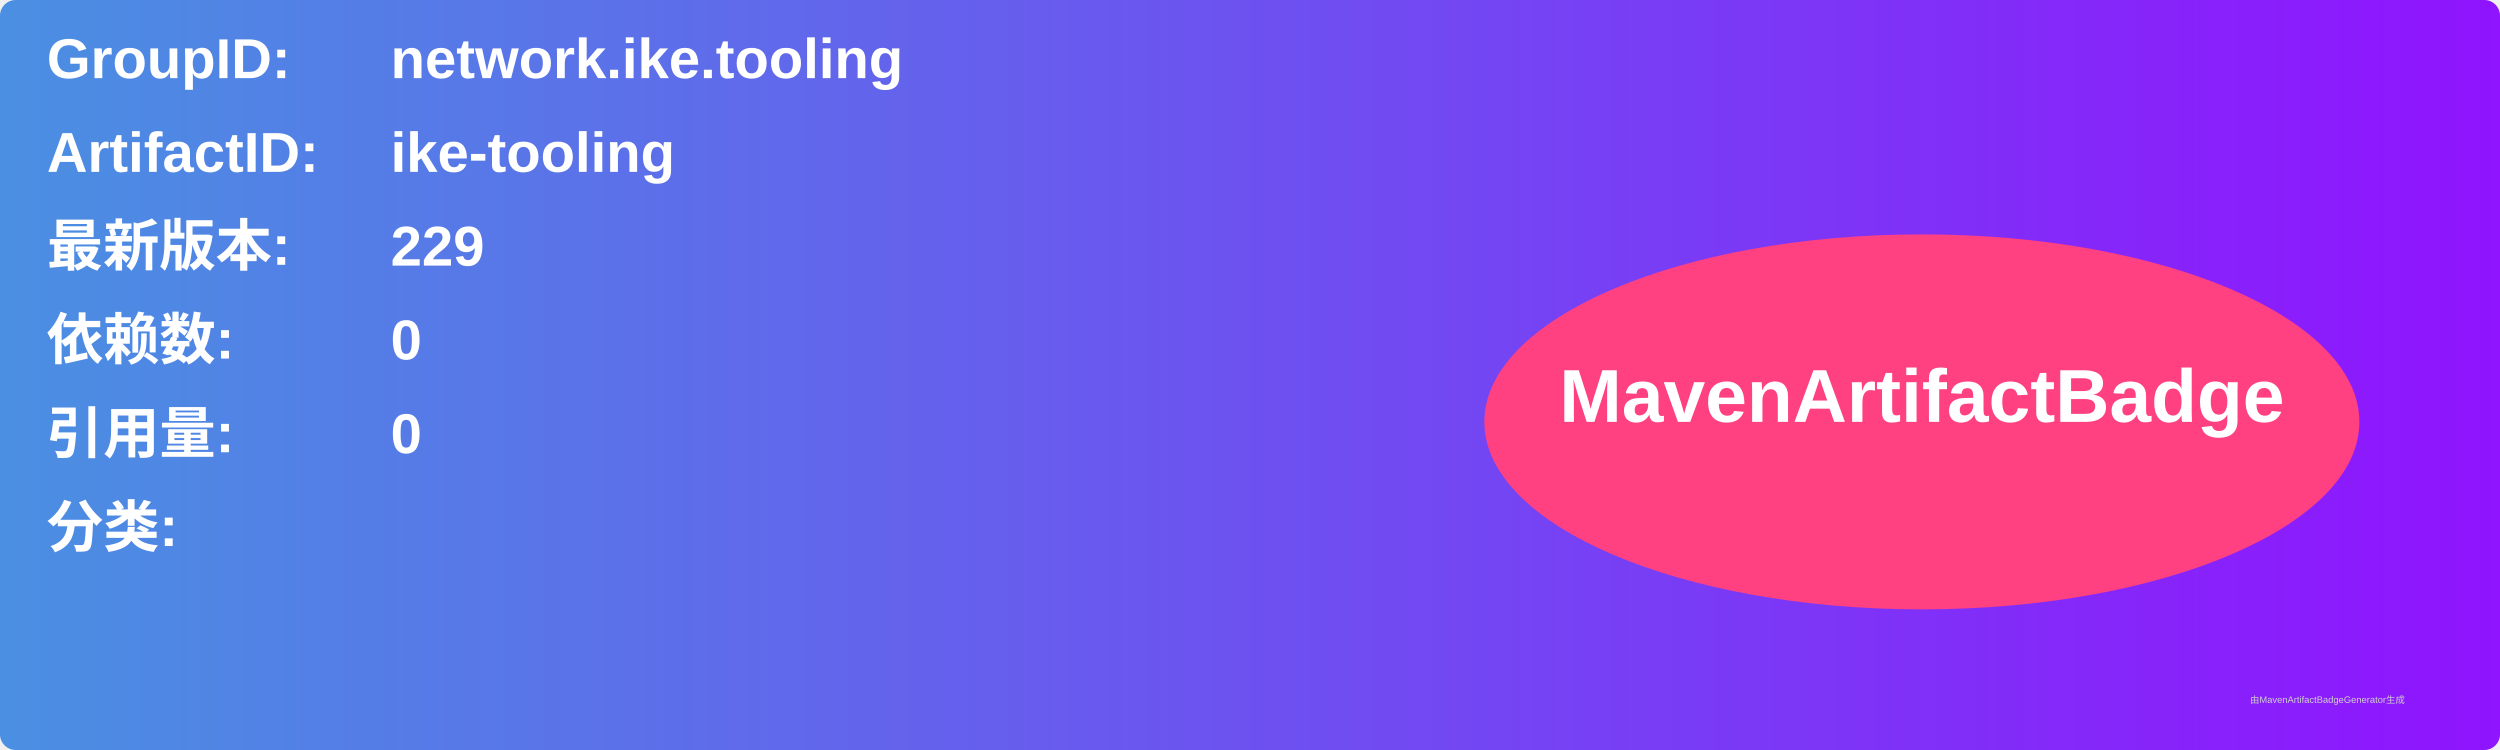
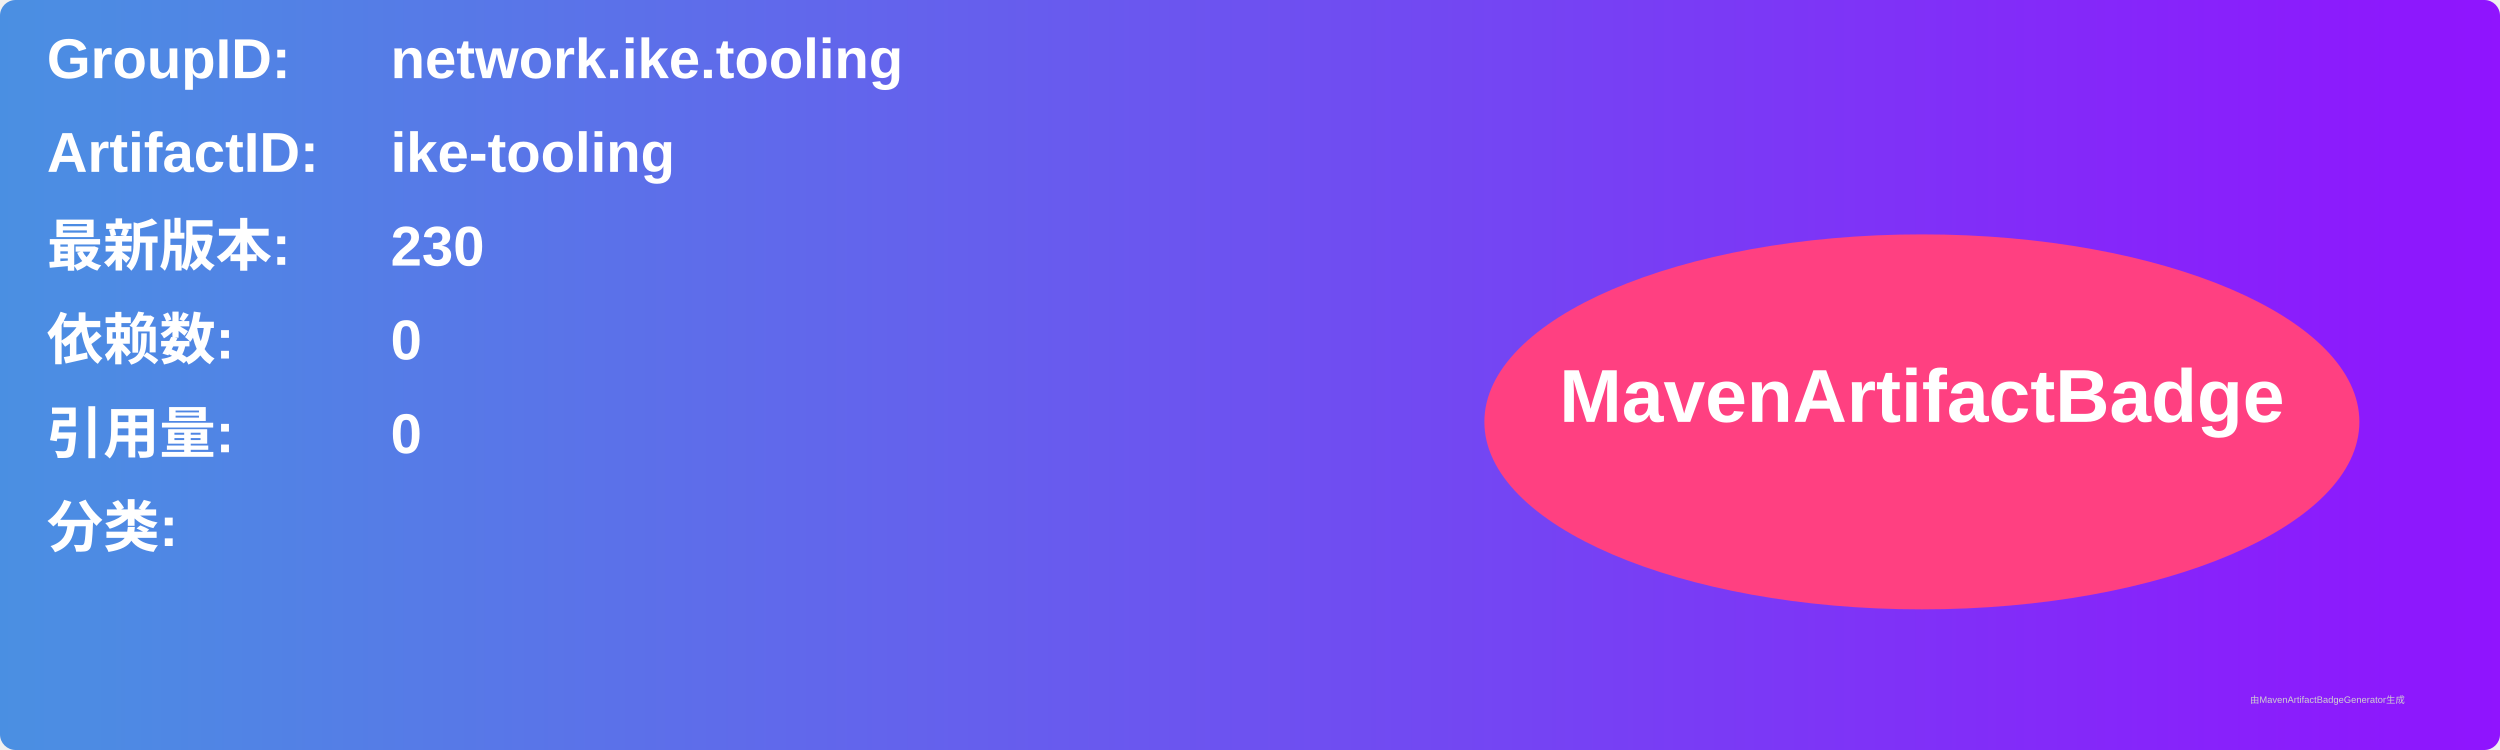
<svg xmlns="http://www.w3.org/2000/svg" width="800" height="240" viewBox="0 0 800 240">
  <linearGradient id="grad" x1="0%" y1="0%" x2="100%" y2="0%">
    <stop offset="0%" stop-color="#4a90e2" />
    <stop offset="100%" stop-color="#9013fe" />
  </linearGradient>
  <rect width="100%" height="100%" rx="5" ry="5" fill="url(#grad)" />
  <g transform="translate(15, 15)">
    <text x="0" y="10" font-family="Arial" font-size="18" fill="white" font-weight="bold" width="260">GroupID:</text>
    <text x="110" y="10" font-family="Arial" font-size="18" fill="white" font-weight="bold" width="460">network.ike.tooling</text>
    <text x="0" y="40" font-family="Arial" font-size="18" fill="white" font-weight="bold" width="260">ArtifactID:</text>
    <text x="110" y="40" font-family="Arial" font-size="18" fill="white" font-weight="bold" width="460">ike-tooling</text>
    <text x="0" y="70" font-family="Arial" font-size="18" fill="white" font-weight="bold">最新版本:</text>
    <text x="110" y="70" font-family="Arial" font-size="18" fill="white" font-weight="bold">
-       <tspan font-weight="bold">229</tspan>
+       <tspan font-weight="bold">230</tspan>
    </text>
    <text x="0" y="100" font-family="Arial" font-size="18" fill="white" font-weight="bold">依赖数: </text>
    <text x="110" y="100" font-family="Arial" font-size="18" fill="white">
      <tspan font-weight="bold">0</tspan>
    </text>
    <text x="0" y="130" font-family="Arial" font-size="18" fill="white" font-weight="bold">引用量: </text>
    <text x="110" y="130" font-family="Arial" font-size="18" fill="white">
      <tspan font-weight="bold">0</tspan>
    </text>
    <text x="0" y="160" font-family="Arial" font-size="18" fill="white" font-weight="bold">分类:</text>
    <text x="10" y="190" font-family="Arial" font-size="10" fill="white">
      <tspan font-weight="bold" />
    </text>
    <ellipse cx="600" cy="120" rx="140" ry="60" fill="#ff4081" />
    <text x="600" y="120" text-anchor="middle" font-family="Arial" font-size="24" fill="white" font-weight="bold">MavenArtifactBadge</text>
  </g>
  <text x="720" y="225" font-family="Arial" font-size="3" fill="#d0d0d0">由MavenArtifactBadgeGenerator生成</text>
</svg>
